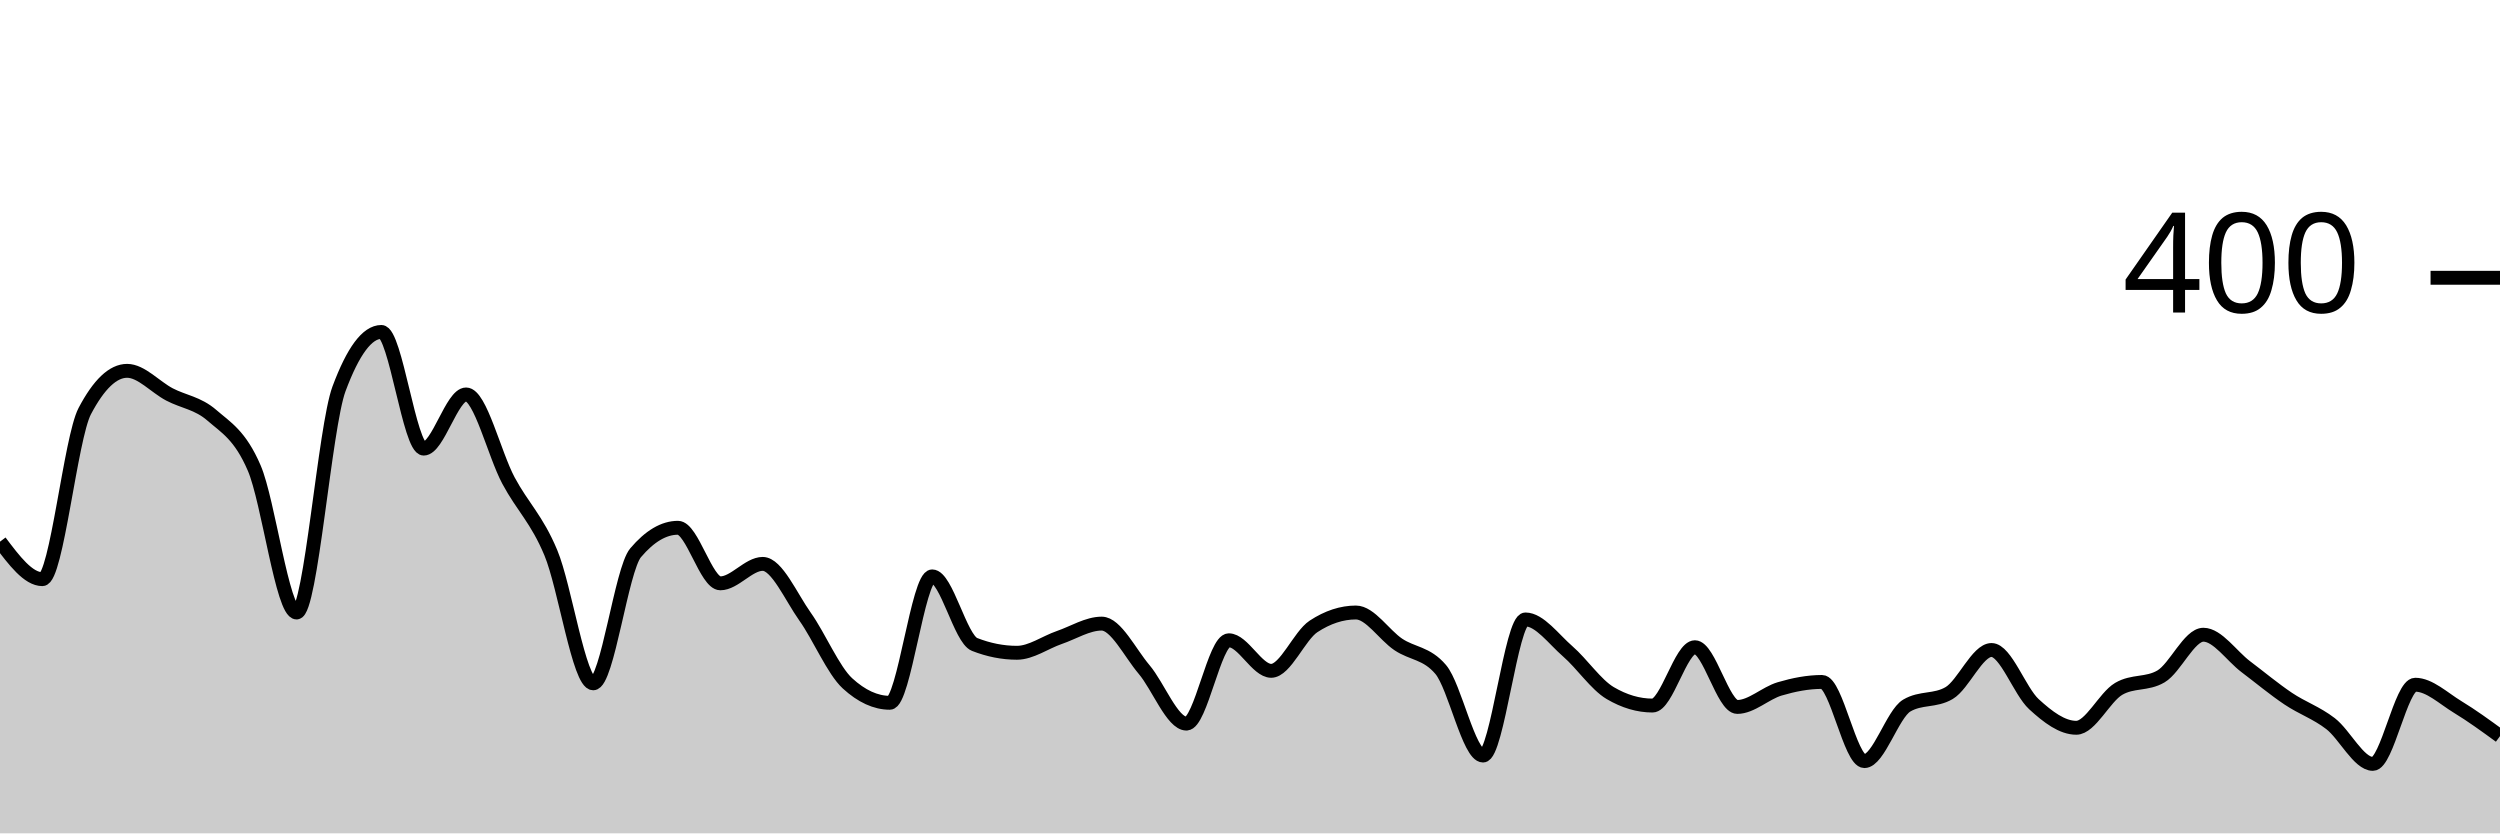
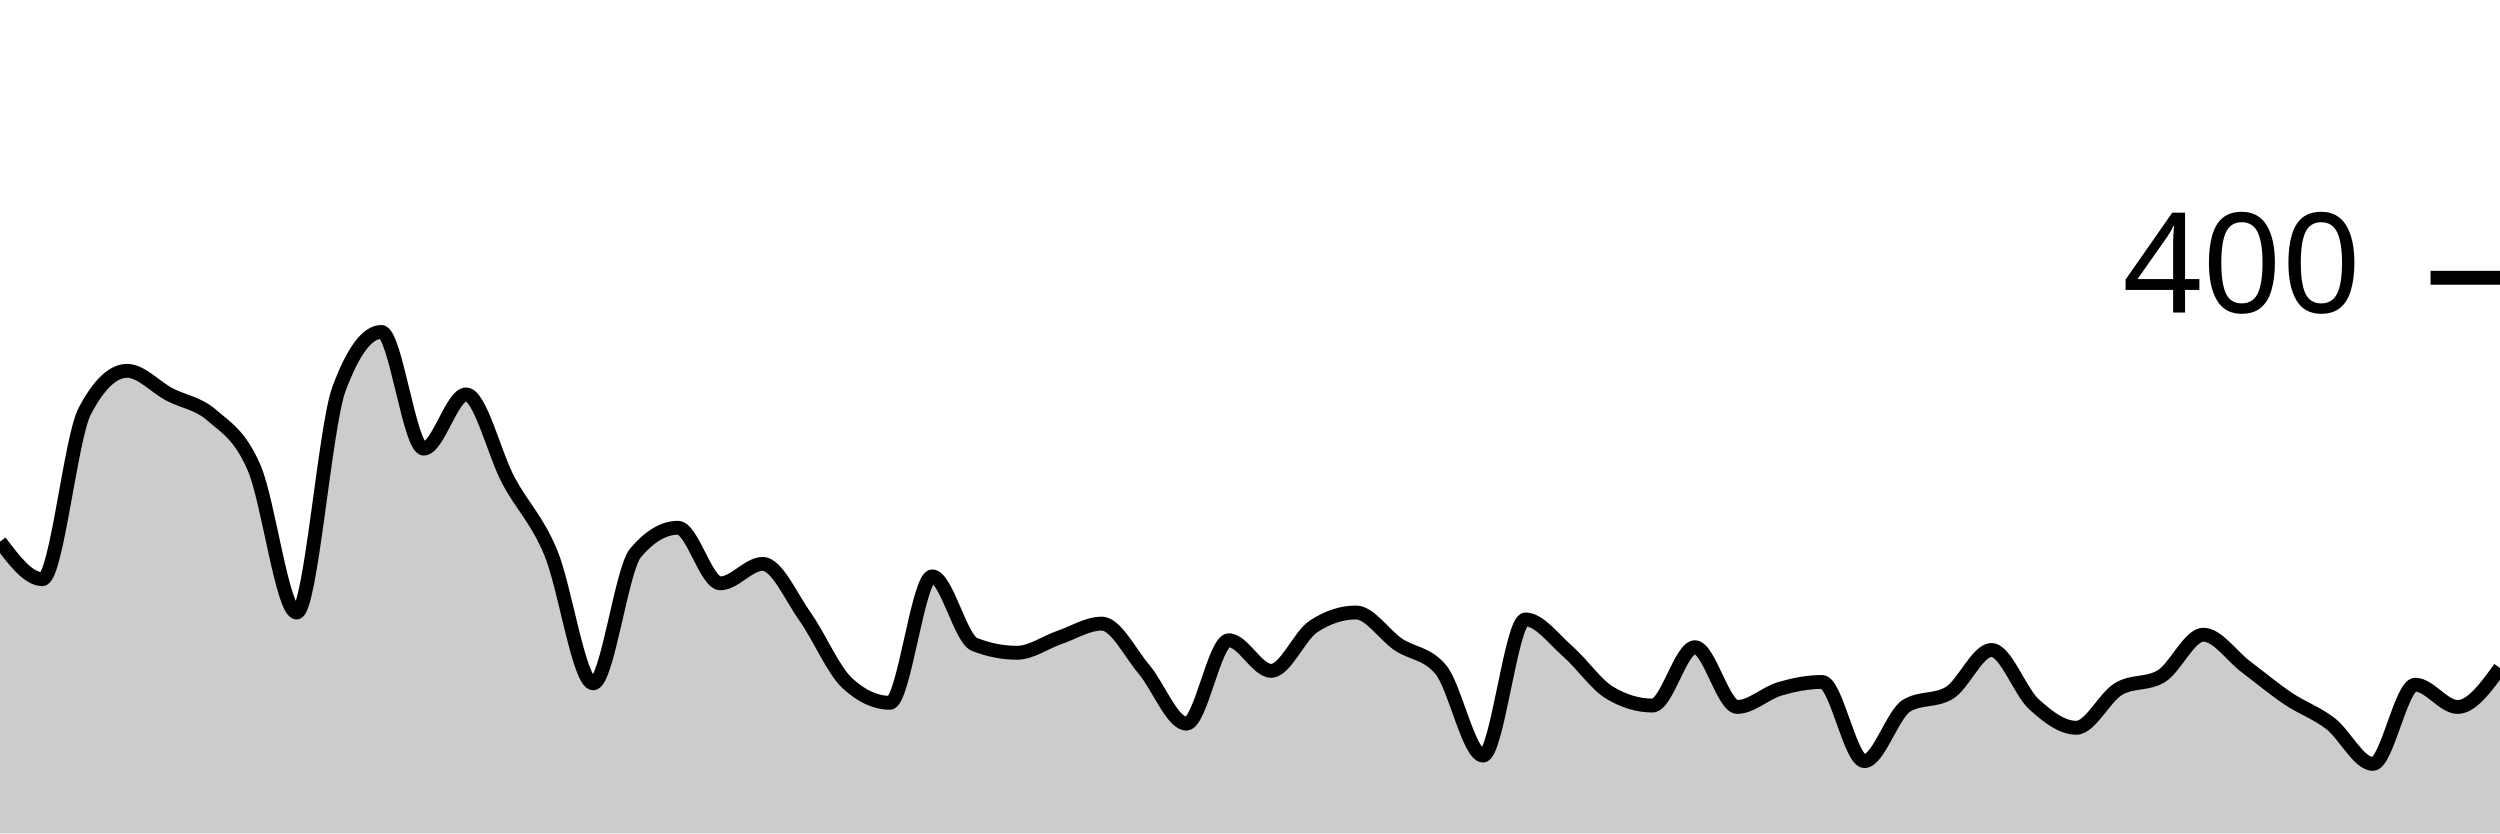
<svg xmlns="http://www.w3.org/2000/svg" viewBox="0 0 180 60">
  <g transform="translate(0,20)">
-     <path class="area" fill="rgba(0, 0, 0, 0.2)" d="M0,19C1.017,20.35,2.034,21.7,3.051,21.7C4.068,21.7,5.085,11.533,6.102,9.6C7.119,7.667,8.136,6.7,9.153,6.7C10.169,6.7,11.186,7.867,12.203,8.4C13.22,8.933,14.237,9.017,15.254,9.9C16.271,10.783,17.288,11.333,18.305,13.7C19.322,16.067,20.339,24.1,21.356,24.1C22.373,24.1,23.39,10.733,24.407,8C25.424,5.267,26.441,3.9,27.458,3.9C28.475,3.9,29.492,12.3,30.508,12.3C31.525,12.3,32.542,8.4,33.559,8.4C34.576,8.4,35.593,12.7,36.61,14.6C37.627,16.5,38.644,17.367,39.661,19.8C40.678,22.233,41.695,29.2,42.712,29.2C43.729,29.2,44.746,21,45.763,19.8C46.78,18.6,47.797,18,48.814,18C49.831,18,50.847,22,51.864,22C52.881,22,53.898,20.6,54.915,20.6C55.932,20.6,56.949,22.967,57.966,24.4C58.983,25.833,60,28.267,61.017,29.2C62.034,30.133,63.051,30.6,64.068,30.6C65.085,30.6,66.102,21.5,67.119,21.5C68.136,21.5,69.153,26,70.169,26.4C71.186,26.8,72.203,27,73.22,27C74.237,27,75.254,26.25,76.271,25.9C77.288,25.55,78.305,24.9,79.322,24.9C80.339,24.9,81.356,27,82.373,28.2C83.39,29.4,84.407,32.1,85.424,32.1C86.441,32.1,87.458,26.1,88.475,26.1C89.492,26.1,90.508,28.3,91.525,28.3C92.542,28.3,93.559,25.767,94.576,25.1C95.593,24.433,96.61,24.1,97.627,24.1C98.644,24.1,99.661,25.717,100.678,26.4C101.695,27.083,102.712,27,103.729,28.2C104.746,29.4,105.763,34.4,106.78,34.4C107.797,34.4,108.814,24.6,109.831,24.6C110.847,24.6,111.864,26.017,112.881,26.9C113.898,27.783,114.915,29.3,115.932,29.9C116.949,30.5,117.966,30.8,118.983,30.8C120,30.8,121.017,26.6,122.034,26.6C123.051,26.6,124.068,30.9,125.085,30.9C126.102,30.9,127.119,29.9,128.136,29.6C129.153,29.3,130.169,29.1,131.186,29.1C132.203,29.1,133.22,34.8,134.237,34.8C135.254,34.8,136.271,31.4,137.288,30.8C138.305,30.2,139.322,30.5,140.339,29.9C141.356,29.3,142.373,26.8,143.39,26.8C144.407,26.8,145.424,29.767,146.441,30.7C147.458,31.633,148.475,32.4,149.492,32.4C150.508,32.4,151.525,30.2,152.542,29.6C153.559,29,154.576,29.3,155.593,28.7C156.61,28.1,157.627,25.7,158.644,25.7C159.661,25.7,160.678,27.233,161.695,28C162.712,28.767,163.729,29.617,164.746,30.3C165.763,30.983,166.78,31.317,167.797,32.1C168.814,32.883,169.831,35,170.847,35C171.864,35,172.881,29.3,173.898,29.3C174.915,29.3,175.932,30.283,176.949,30.9C177.966,31.517,178.983,32.258,180,33L180,40C178.983,40,177.966,40,176.949,40C175.932,40,174.915,40,173.898,40C172.881,40,171.864,40,170.847,40C169.831,40,168.814,40,167.797,40C166.78,40,165.763,40,164.746,40C163.729,40,162.712,40,161.695,40C160.678,40,159.661,40,158.644,40C157.627,40,156.61,40,155.593,40C154.576,40,153.559,40,152.542,40C151.525,40,150.508,40,149.492,40C148.475,40,147.458,40,146.441,40C145.424,40,144.407,40,143.39,40C142.373,40,141.356,40,140.339,40C139.322,40,138.305,40,137.288,40C136.271,40,135.254,40,134.237,40C133.22,40,132.203,40,131.186,40C130.169,40,129.153,40,128.136,40C127.119,40,126.102,40,125.085,40C124.068,40,123.051,40,122.034,40C121.017,40,120,40,118.983,40C117.966,40,116.949,40,115.932,40C114.915,40,113.898,40,112.881,40C111.864,40,110.847,40,109.831,40C108.814,40,107.797,40,106.78,40C105.763,40,104.746,40,103.729,40C102.712,40,101.695,40,100.678,40C99.661,40,98.644,40,97.627,40C96.61,40,95.593,40,94.576,40C93.559,40,92.542,40,91.525,40C90.508,40,89.492,40,88.475,40C87.458,40,86.441,40,85.424,40C84.407,40,83.39,40,82.373,40C81.356,40,80.339,40,79.322,40C78.305,40,77.288,40,76.271,40C75.254,40,74.237,40,73.22,40C72.203,40,71.186,40,70.169,40C69.153,40,68.136,40,67.119,40C66.102,40,65.085,40,64.068,40C63.051,40,62.034,40,61.017,40C60,40,58.983,40,57.966,40C56.949,40,55.932,40,54.915,40C53.898,40,52.881,40,51.864,40C50.847,40,49.831,40,48.814,40C47.797,40,46.78,40,45.763,40C44.746,40,43.729,40,42.712,40C41.695,40,40.678,40,39.661,40C38.644,40,37.627,40,36.61,40C35.593,40,34.576,40,33.559,40C32.542,40,31.525,40,30.508,40C29.492,40,28.475,40,27.458,40C26.441,40,25.424,40,24.407,40C23.39,40,22.373,40,21.356,40C20.339,40,19.322,40,18.305,40C17.288,40,16.271,40,15.254,40C14.237,40,13.22,40,12.203,40C11.186,40,10.169,40,9.153,40C8.136,40,7.119,40,6.102,40C5.085,40,4.068,40,3.051,40C2.034,40,1.017,40,0,40Z" />
-     <path class="line" stroke="black" fill="none" d="M0,19C1.017,20.35,2.034,21.7,3.051,21.7C4.068,21.7,5.085,11.533,6.102,9.6C7.119,7.667,8.136,6.7,9.153,6.7C10.169,6.7,11.186,7.867,12.203,8.4C13.22,8.933,14.237,9.017,15.254,9.9C16.271,10.783,17.288,11.333,18.305,13.7C19.322,16.067,20.339,24.1,21.356,24.1C22.373,24.1,23.39,10.733,24.407,8C25.424,5.267,26.441,3.9,27.458,3.9C28.475,3.9,29.492,12.3,30.508,12.3C31.525,12.3,32.542,8.4,33.559,8.4C34.576,8.4,35.593,12.7,36.61,14.6C37.627,16.5,38.644,17.367,39.661,19.8C40.678,22.233,41.695,29.2,42.712,29.2C43.729,29.2,44.746,21,45.763,19.8C46.78,18.6,47.797,18,48.814,18C49.831,18,50.847,22,51.864,22C52.881,22,53.898,20.6,54.915,20.6C55.932,20.6,56.949,22.967,57.966,24.4C58.983,25.833,60,28.267,61.017,29.2C62.034,30.133,63.051,30.6,64.068,30.6C65.085,30.6,66.102,21.5,67.119,21.5C68.136,21.5,69.153,26,70.169,26.4C71.186,26.8,72.203,27,73.22,27C74.237,27,75.254,26.25,76.271,25.9C77.288,25.55,78.305,24.9,79.322,24.9C80.339,24.9,81.356,27,82.373,28.2C83.39,29.4,84.407,32.1,85.424,32.1C86.441,32.1,87.458,26.1,88.475,26.1C89.492,26.1,90.508,28.3,91.525,28.3C92.542,28.3,93.559,25.767,94.576,25.1C95.593,24.433,96.61,24.1,97.627,24.1C98.644,24.1,99.661,25.717,100.678,26.4C101.695,27.083,102.712,27,103.729,28.2C104.746,29.4,105.763,34.4,106.78,34.4C107.797,34.4,108.814,24.6,109.831,24.6C110.847,24.6,111.864,26.017,112.881,26.9C113.898,27.783,114.915,29.3,115.932,29.9C116.949,30.5,117.966,30.8,118.983,30.8C120,30.8,121.017,26.6,122.034,26.6C123.051,26.6,124.068,30.9,125.085,30.9C126.102,30.9,127.119,29.9,128.136,29.6C129.153,29.3,130.169,29.1,131.186,29.1C132.203,29.1,133.22,34.8,134.237,34.8C135.254,34.8,136.271,31.4,137.288,30.8C138.305,30.2,139.322,30.5,140.339,29.9C141.356,29.3,142.373,26.8,143.39,26.8C144.407,26.8,145.424,29.767,146.441,30.7C147.458,31.633,148.475,32.4,149.492,32.4C150.508,32.4,151.525,30.2,152.542,29.6C153.559,29,154.576,29.3,155.593,28.7C156.61,28.1,157.627,25.7,158.644,25.7C159.661,25.7,160.678,27.233,161.695,28C162.712,28.767,163.729,29.617,164.746,30.3C165.763,30.983,166.78,31.317,167.797,32.1C168.814,32.883,169.831,35,170.847,35C171.864,35,172.881,29.3,173.898,29.3C174.915,29.3,175.932,30.283,176.949,30.9C177.966,31.517,178.983,32.258,180,33" />
+     <path class="area" fill="rgba(0, 0, 0, 0.2)" d="M0,19C1.017,20.35,2.034,21.7,3.051,21.7C4.068,21.7,5.085,11.533,6.102,9.6C7.119,7.667,8.136,6.7,9.153,6.7C10.169,6.7,11.186,7.867,12.203,8.4C13.22,8.933,14.237,9.017,15.254,9.9C16.271,10.783,17.288,11.333,18.305,13.7C19.322,16.067,20.339,24.1,21.356,24.1C22.373,24.1,23.39,10.733,24.407,8C25.424,5.267,26.441,3.9,27.458,3.9C28.475,3.9,29.492,12.3,30.508,12.3C31.525,12.3,32.542,8.4,33.559,8.4C34.576,8.4,35.593,12.7,36.61,14.6C37.627,16.5,38.644,17.367,39.661,19.8C40.678,22.233,41.695,29.2,42.712,29.2C43.729,29.2,44.746,21,45.763,19.8C46.78,18.6,47.797,18,48.814,18C49.831,18,50.847,22,51.864,22C52.881,22,53.898,20.6,54.915,20.6C55.932,20.6,56.949,22.967,57.966,24.4C58.983,25.833,60,28.267,61.017,29.2C62.034,30.133,63.051,30.6,64.068,30.6C65.085,30.6,66.102,21.5,67.119,21.5C68.136,21.5,69.153,26,70.169,26.4C71.186,26.8,72.203,27,73.22,27C74.237,27,75.254,26.25,76.271,25.9C77.288,25.55,78.305,24.9,79.322,24.9C80.339,24.9,81.356,27,82.373,28.2C83.39,29.4,84.407,32.1,85.424,32.1C86.441,32.1,87.458,26.1,88.475,26.1C89.492,26.1,90.508,28.3,91.525,28.3C92.542,28.3,93.559,25.767,94.576,25.1C95.593,24.433,96.61,24.1,97.627,24.1C98.644,24.1,99.661,25.717,100.678,26.4C101.695,27.083,102.712,27,103.729,28.2C104.746,29.4,105.763,34.4,106.78,34.4C107.797,34.4,108.814,24.6,109.831,24.6C110.847,24.6,111.864,26.017,112.881,26.9C113.898,27.783,114.915,29.3,115.932,29.9C116.949,30.5,117.966,30.8,118.983,30.8C120,30.8,121.017,26.6,122.034,26.6C123.051,26.6,124.068,30.9,125.085,30.9C126.102,30.9,127.119,29.9,128.136,29.6C129.153,29.3,130.169,29.1,131.186,29.1C132.203,29.1,133.22,34.8,134.237,34.8C135.254,34.8,136.271,31.4,137.288,30.8C138.305,30.2,139.322,30.5,140.339,29.9C141.356,29.3,142.373,26.8,143.39,26.8C144.407,26.8,145.424,29.767,146.441,30.7C147.458,31.633,148.475,32.4,149.492,32.4C150.508,32.4,151.525,30.2,152.542,29.6C153.559,29,154.576,29.3,155.593,28.7C156.61,28.1,157.627,25.7,158.644,25.7C159.661,25.7,160.678,27.233,161.695,28C162.712,28.767,163.729,29.617,164.746,30.3C165.763,30.983,166.78,31.317,167.797,32.1C168.814,32.883,169.831,35,170.847,35C171.864,35,172.881,29.3,173.898,29.3C174.915,29.3,175.932,30.9,176.949,30.9C177.966,30.9,178.983,29.5,180,28.1L180,40C178.983,40,177.966,40,176.949,40C175.932,40,174.915,40,173.898,40C172.881,40,171.864,40,170.847,40C169.831,40,168.814,40,167.797,40C166.78,40,165.763,40,164.746,40C163.729,40,162.712,40,161.695,40C160.678,40,159.661,40,158.644,40C157.627,40,156.61,40,155.593,40C154.576,40,153.559,40,152.542,40C151.525,40,150.508,40,149.492,40C148.475,40,147.458,40,146.441,40C145.424,40,144.407,40,143.39,40C142.373,40,141.356,40,140.339,40C139.322,40,138.305,40,137.288,40C136.271,40,135.254,40,134.237,40C133.22,40,132.203,40,131.186,40C130.169,40,129.153,40,128.136,40C127.119,40,126.102,40,125.085,40C124.068,40,123.051,40,122.034,40C121.017,40,120,40,118.983,40C117.966,40,116.949,40,115.932,40C114.915,40,113.898,40,112.881,40C111.864,40,110.847,40,109.831,40C108.814,40,107.797,40,106.78,40C105.763,40,104.746,40,103.729,40C102.712,40,101.695,40,100.678,40C99.661,40,98.644,40,97.627,40C96.61,40,95.593,40,94.576,40C93.559,40,92.542,40,91.525,40C90.508,40,89.492,40,88.475,40C87.458,40,86.441,40,85.424,40C84.407,40,83.39,40,82.373,40C81.356,40,80.339,40,79.322,40C78.305,40,77.288,40,76.271,40C75.254,40,74.237,40,73.22,40C72.203,40,71.186,40,70.169,40C69.153,40,68.136,40,67.119,40C66.102,40,65.085,40,64.068,40C63.051,40,62.034,40,61.017,40C60,40,58.983,40,57.966,40C56.949,40,55.932,40,54.915,40C53.898,40,52.881,40,51.864,40C50.847,40,49.831,40,48.814,40C47.797,40,46.78,40,45.763,40C44.746,40,43.729,40,42.712,40C41.695,40,40.678,40,39.661,40C38.644,40,37.627,40,36.61,40C35.593,40,34.576,40,33.559,40C32.542,40,31.525,40,30.508,40C29.492,40,28.475,40,27.458,40C26.441,40,25.424,40,24.407,40C23.39,40,22.373,40,21.356,40C20.339,40,19.322,40,18.305,40C17.288,40,16.271,40,15.254,40C14.237,40,13.22,40,12.203,40C11.186,40,10.169,40,9.153,40C8.136,40,7.119,40,6.102,40C5.085,40,4.068,40,3.051,40C2.034,40,1.017,40,0,40Z" />
+     <path class="line" stroke="black" fill="none" d="M0,19C1.017,20.35,2.034,21.7,3.051,21.7C4.068,21.7,5.085,11.533,6.102,9.6C7.119,7.667,8.136,6.7,9.153,6.7C10.169,6.7,11.186,7.867,12.203,8.4C13.22,8.933,14.237,9.017,15.254,9.9C16.271,10.783,17.288,11.333,18.305,13.7C19.322,16.067,20.339,24.1,21.356,24.1C22.373,24.1,23.39,10.733,24.407,8C25.424,5.267,26.441,3.9,27.458,3.9C28.475,3.9,29.492,12.3,30.508,12.3C31.525,12.3,32.542,8.4,33.559,8.4C34.576,8.4,35.593,12.7,36.61,14.6C37.627,16.5,38.644,17.367,39.661,19.8C40.678,22.233,41.695,29.2,42.712,29.2C43.729,29.2,44.746,21,45.763,19.8C46.78,18.6,47.797,18,48.814,18C49.831,18,50.847,22,51.864,22C52.881,22,53.898,20.6,54.915,20.6C55.932,20.6,56.949,22.967,57.966,24.4C58.983,25.833,60,28.267,61.017,29.2C62.034,30.133,63.051,30.6,64.068,30.6C65.085,30.6,66.102,21.5,67.119,21.5C68.136,21.5,69.153,26,70.169,26.4C71.186,26.8,72.203,27,73.22,27C74.237,27,75.254,26.25,76.271,25.9C77.288,25.55,78.305,24.9,79.322,24.9C80.339,24.9,81.356,27,82.373,28.2C83.39,29.4,84.407,32.1,85.424,32.1C86.441,32.1,87.458,26.1,88.475,26.1C89.492,26.1,90.508,28.3,91.525,28.3C92.542,28.3,93.559,25.767,94.576,25.1C95.593,24.433,96.61,24.1,97.627,24.1C98.644,24.1,99.661,25.717,100.678,26.4C101.695,27.083,102.712,27,103.729,28.2C104.746,29.4,105.763,34.4,106.78,34.4C107.797,34.4,108.814,24.6,109.831,24.6C110.847,24.6,111.864,26.017,112.881,26.9C113.898,27.783,114.915,29.3,115.932,29.9C116.949,30.5,117.966,30.8,118.983,30.8C120,30.8,121.017,26.6,122.034,26.6C123.051,26.6,124.068,30.9,125.085,30.9C126.102,30.9,127.119,29.9,128.136,29.6C129.153,29.3,130.169,29.1,131.186,29.1C132.203,29.1,133.22,34.8,134.237,34.8C135.254,34.8,136.271,31.4,137.288,30.8C138.305,30.2,139.322,30.5,140.339,29.9C141.356,29.3,142.373,26.8,143.39,26.8C144.407,26.8,145.424,29.767,146.441,30.7C147.458,31.633,148.475,32.4,149.492,32.4C150.508,32.4,151.525,30.2,152.542,29.6C153.559,29,154.576,29.3,155.593,28.7C156.61,28.1,157.627,25.7,158.644,25.7C159.661,25.7,160.678,27.233,161.695,28C162.712,28.767,163.729,29.617,164.746,30.3C165.763,30.983,166.78,31.317,167.797,32.1C168.814,32.883,169.831,35,170.847,35C171.864,35,172.881,29.3,173.898,29.3C174.915,29.3,175.932,30.9,176.949,30.9C177.966,30.9,178.983,29.5,180,28.1" />
    <path class="axis-ceiling" stroke-width="1" stroke="black" fill="none" d="M175,0L180,0" />
    <text class="axis-ceiling-label" font-family="sans-serif" text-anchor="end" font-size="10px" x="170" y="2.5">400</text>
  </g>
</svg>
